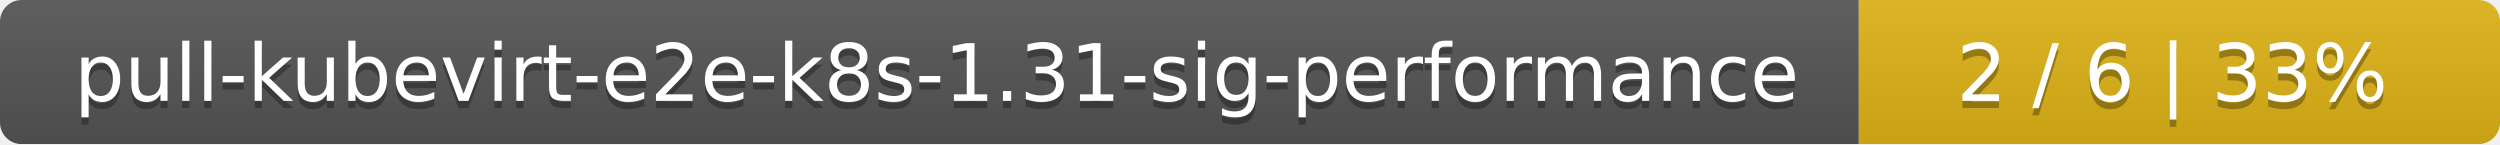
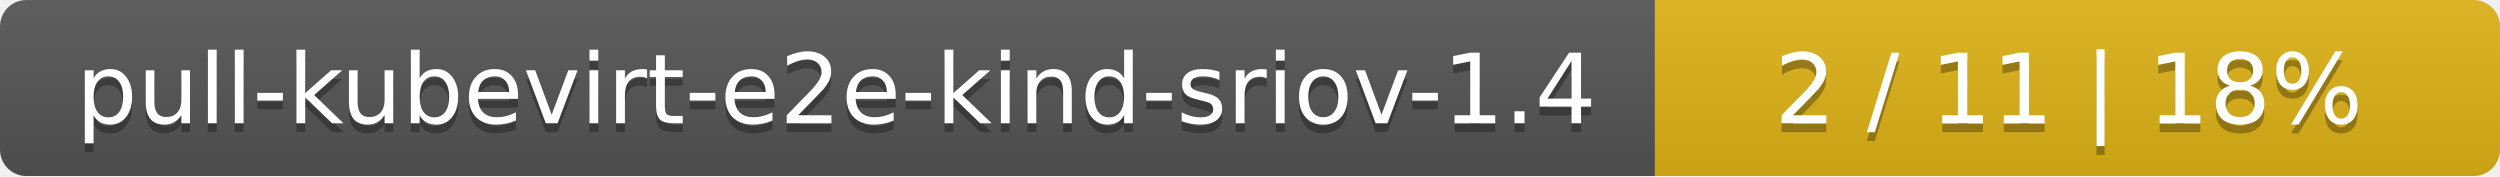
- <svg xmlns="http://www.w3.org/2000/svg" width="347" height="20">
+ <svg xmlns="http://www.w3.org/2000/svg" width="284" height="20">
  <linearGradient id="smooth" x2="0" y2="100%">
    <stop offset="0" stop-color="#bbb" stop-opacity=".1" />
    <stop offset="1" stop-opacity=".1" />
  </linearGradient>
  <mask id="round">
-     <rect width="347" height="20" rx="3" fill="#fff" />
+     <rect width="284" height="20" rx="3" fill="#fff" />
  </mask>
  <g mask="url(#round)">
-     <rect width="258" height="20" fill="#555" />
-     <rect x="258" width="89" height="20" fill="#dfb317" />
-     <rect width="347" height="20" fill="url(#smooth)" />
+     <rect width="188" height="20" fill="#555" />
+     <rect x="188" width="96" height="20" fill="#dfb317" />
+     <rect width="284" height="20" fill="url(#smooth)" />
  </g>
  <g fill="#fff" text-anchor="middle" font-family="DejaVu Sans,Verdana,Geneva,sans-serif" font-size="11">
-     <text x="130" y="15" fill="#010101" fill-opacity=".3">pull-kubevirt-e2e-k8s-1.31-sig-performance</text>
-     <text x="130" y="14">pull-kubevirt-e2e-k8s-1.31-sig-performance</text>
-     <text x="301.5" y="15" fill="#010101" fill-opacity=".3">2 / 6    |    33%</text>
-     <text x="301.5" y="14">2 / 6    |    33%</text>
+     <text x="95" y="15" fill="#010101" fill-opacity=".3">pull-kubevirt-e2e-kind-sriov-1.4</text>
+     <text x="95" y="14">pull-kubevirt-e2e-kind-sriov-1.4</text>
+     <text x="235" y="15" fill="#010101" fill-opacity=".3">2 / 11    |    18%</text>
+     <text x="235" y="14">2 / 11    |    18%</text>
  </g>
</svg>
